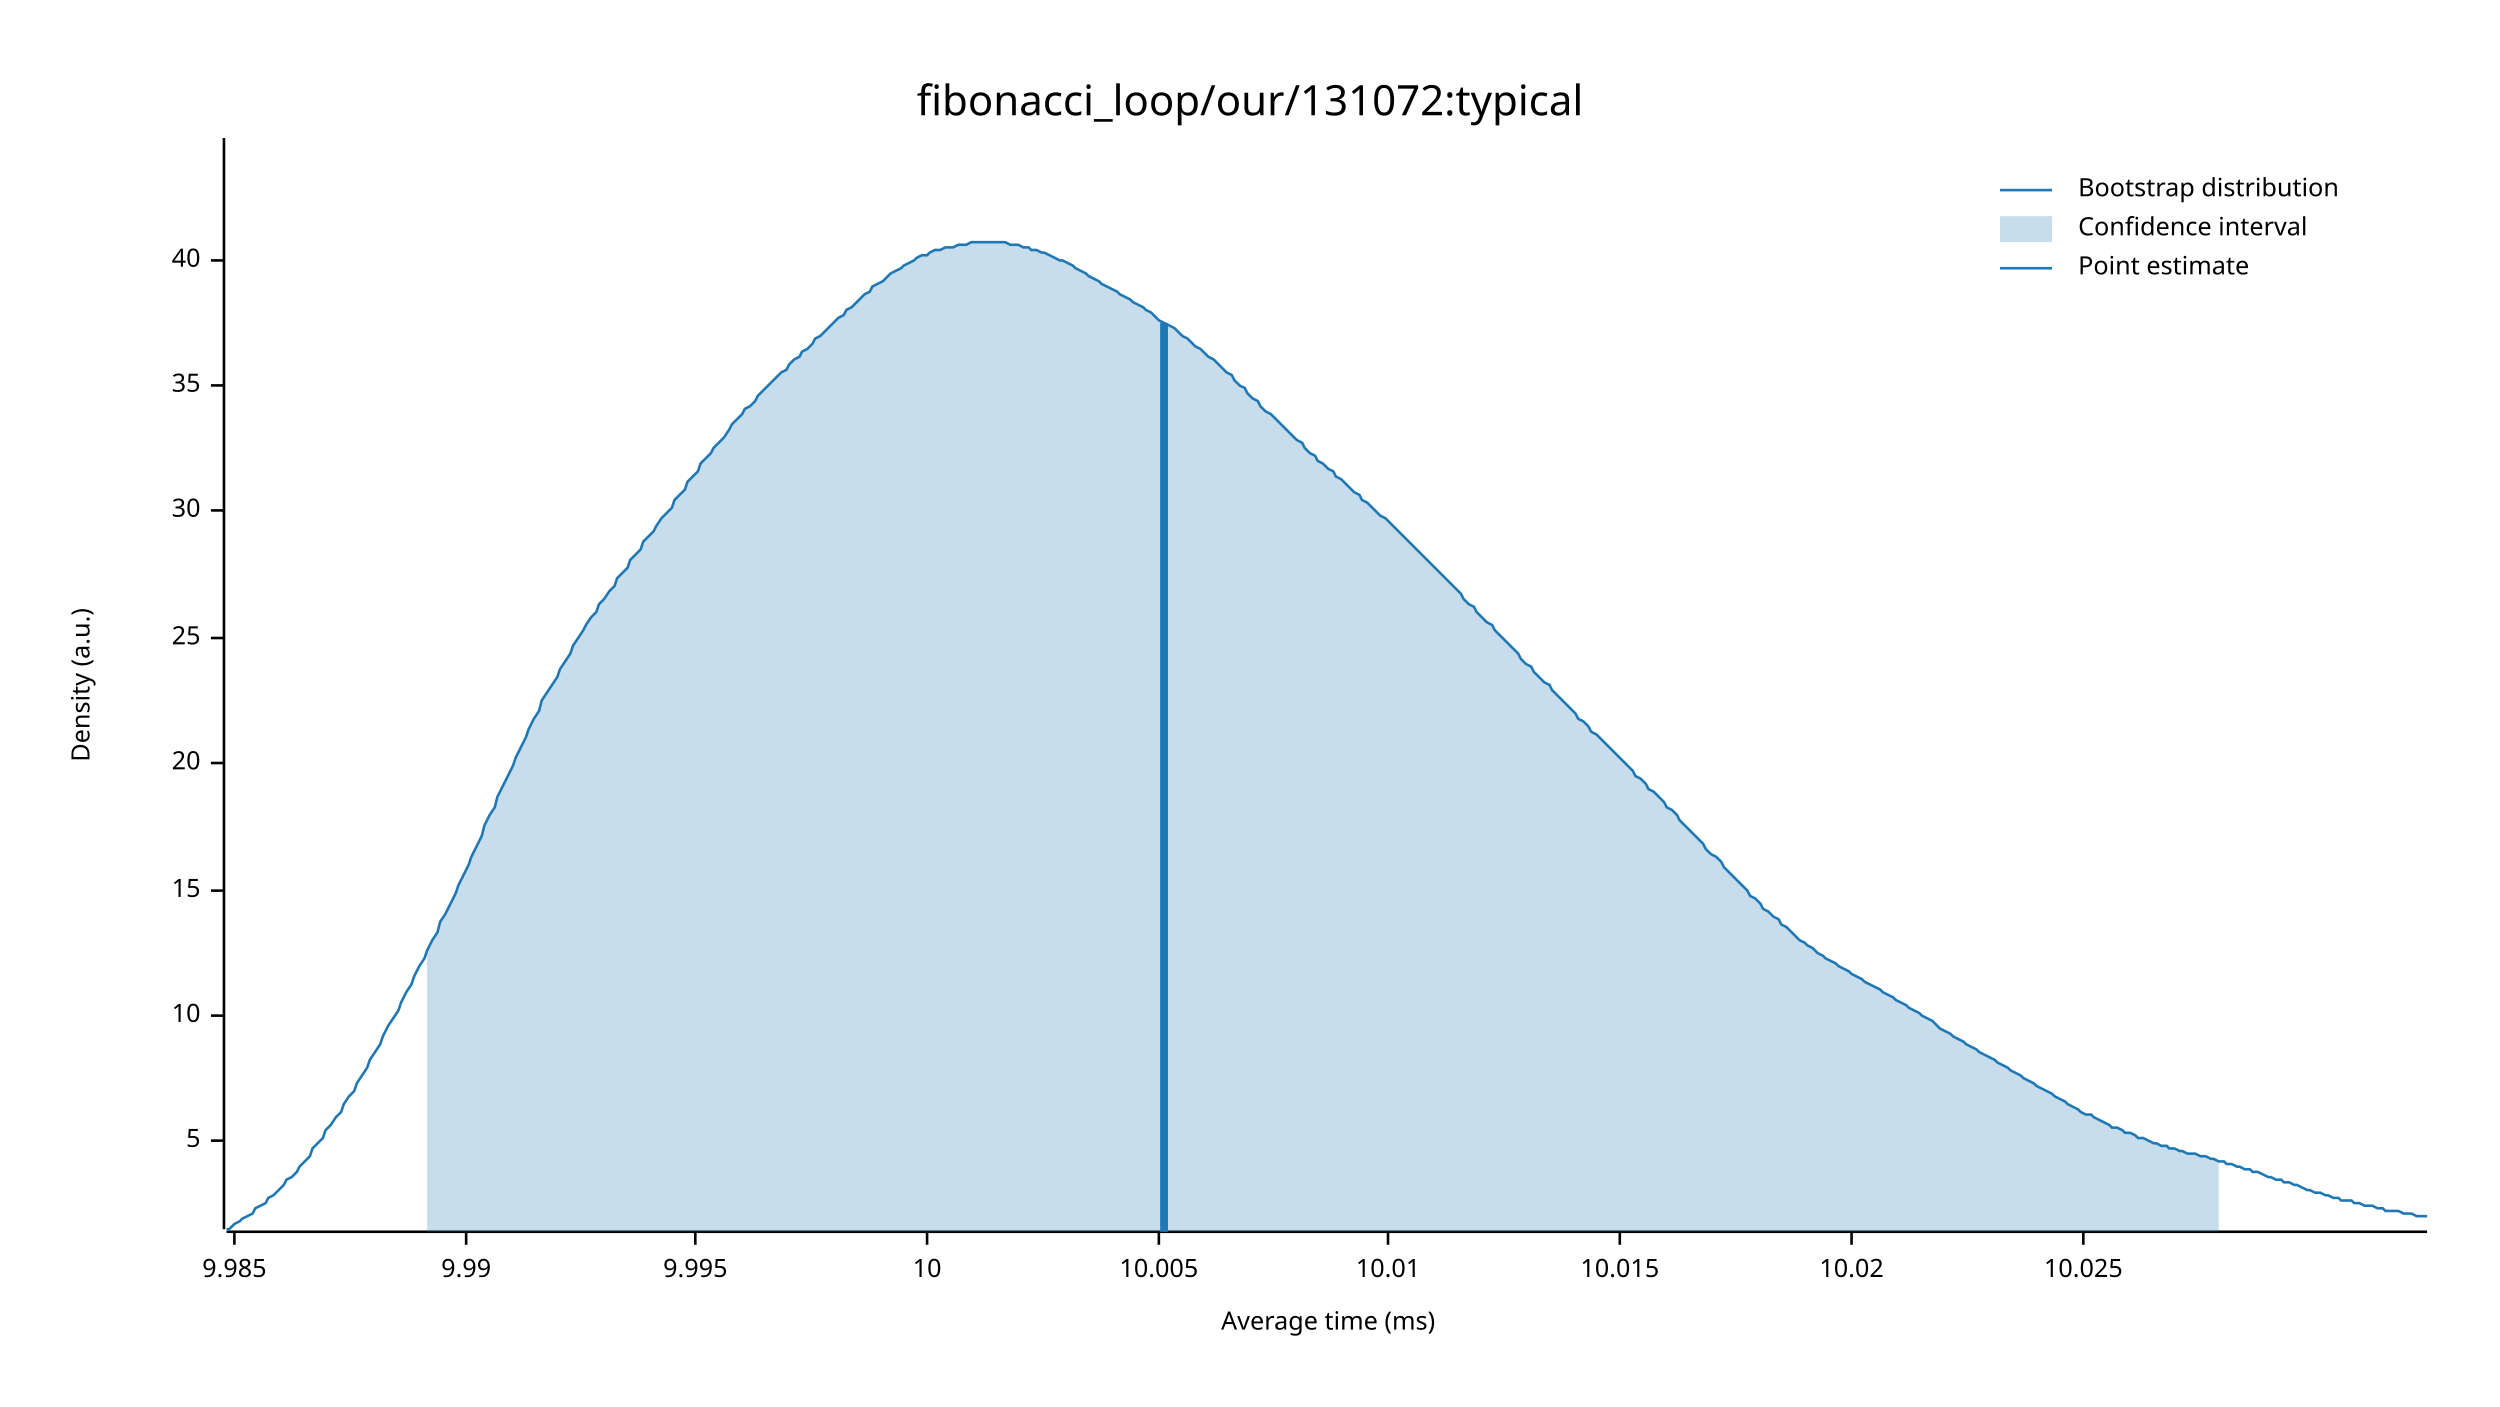
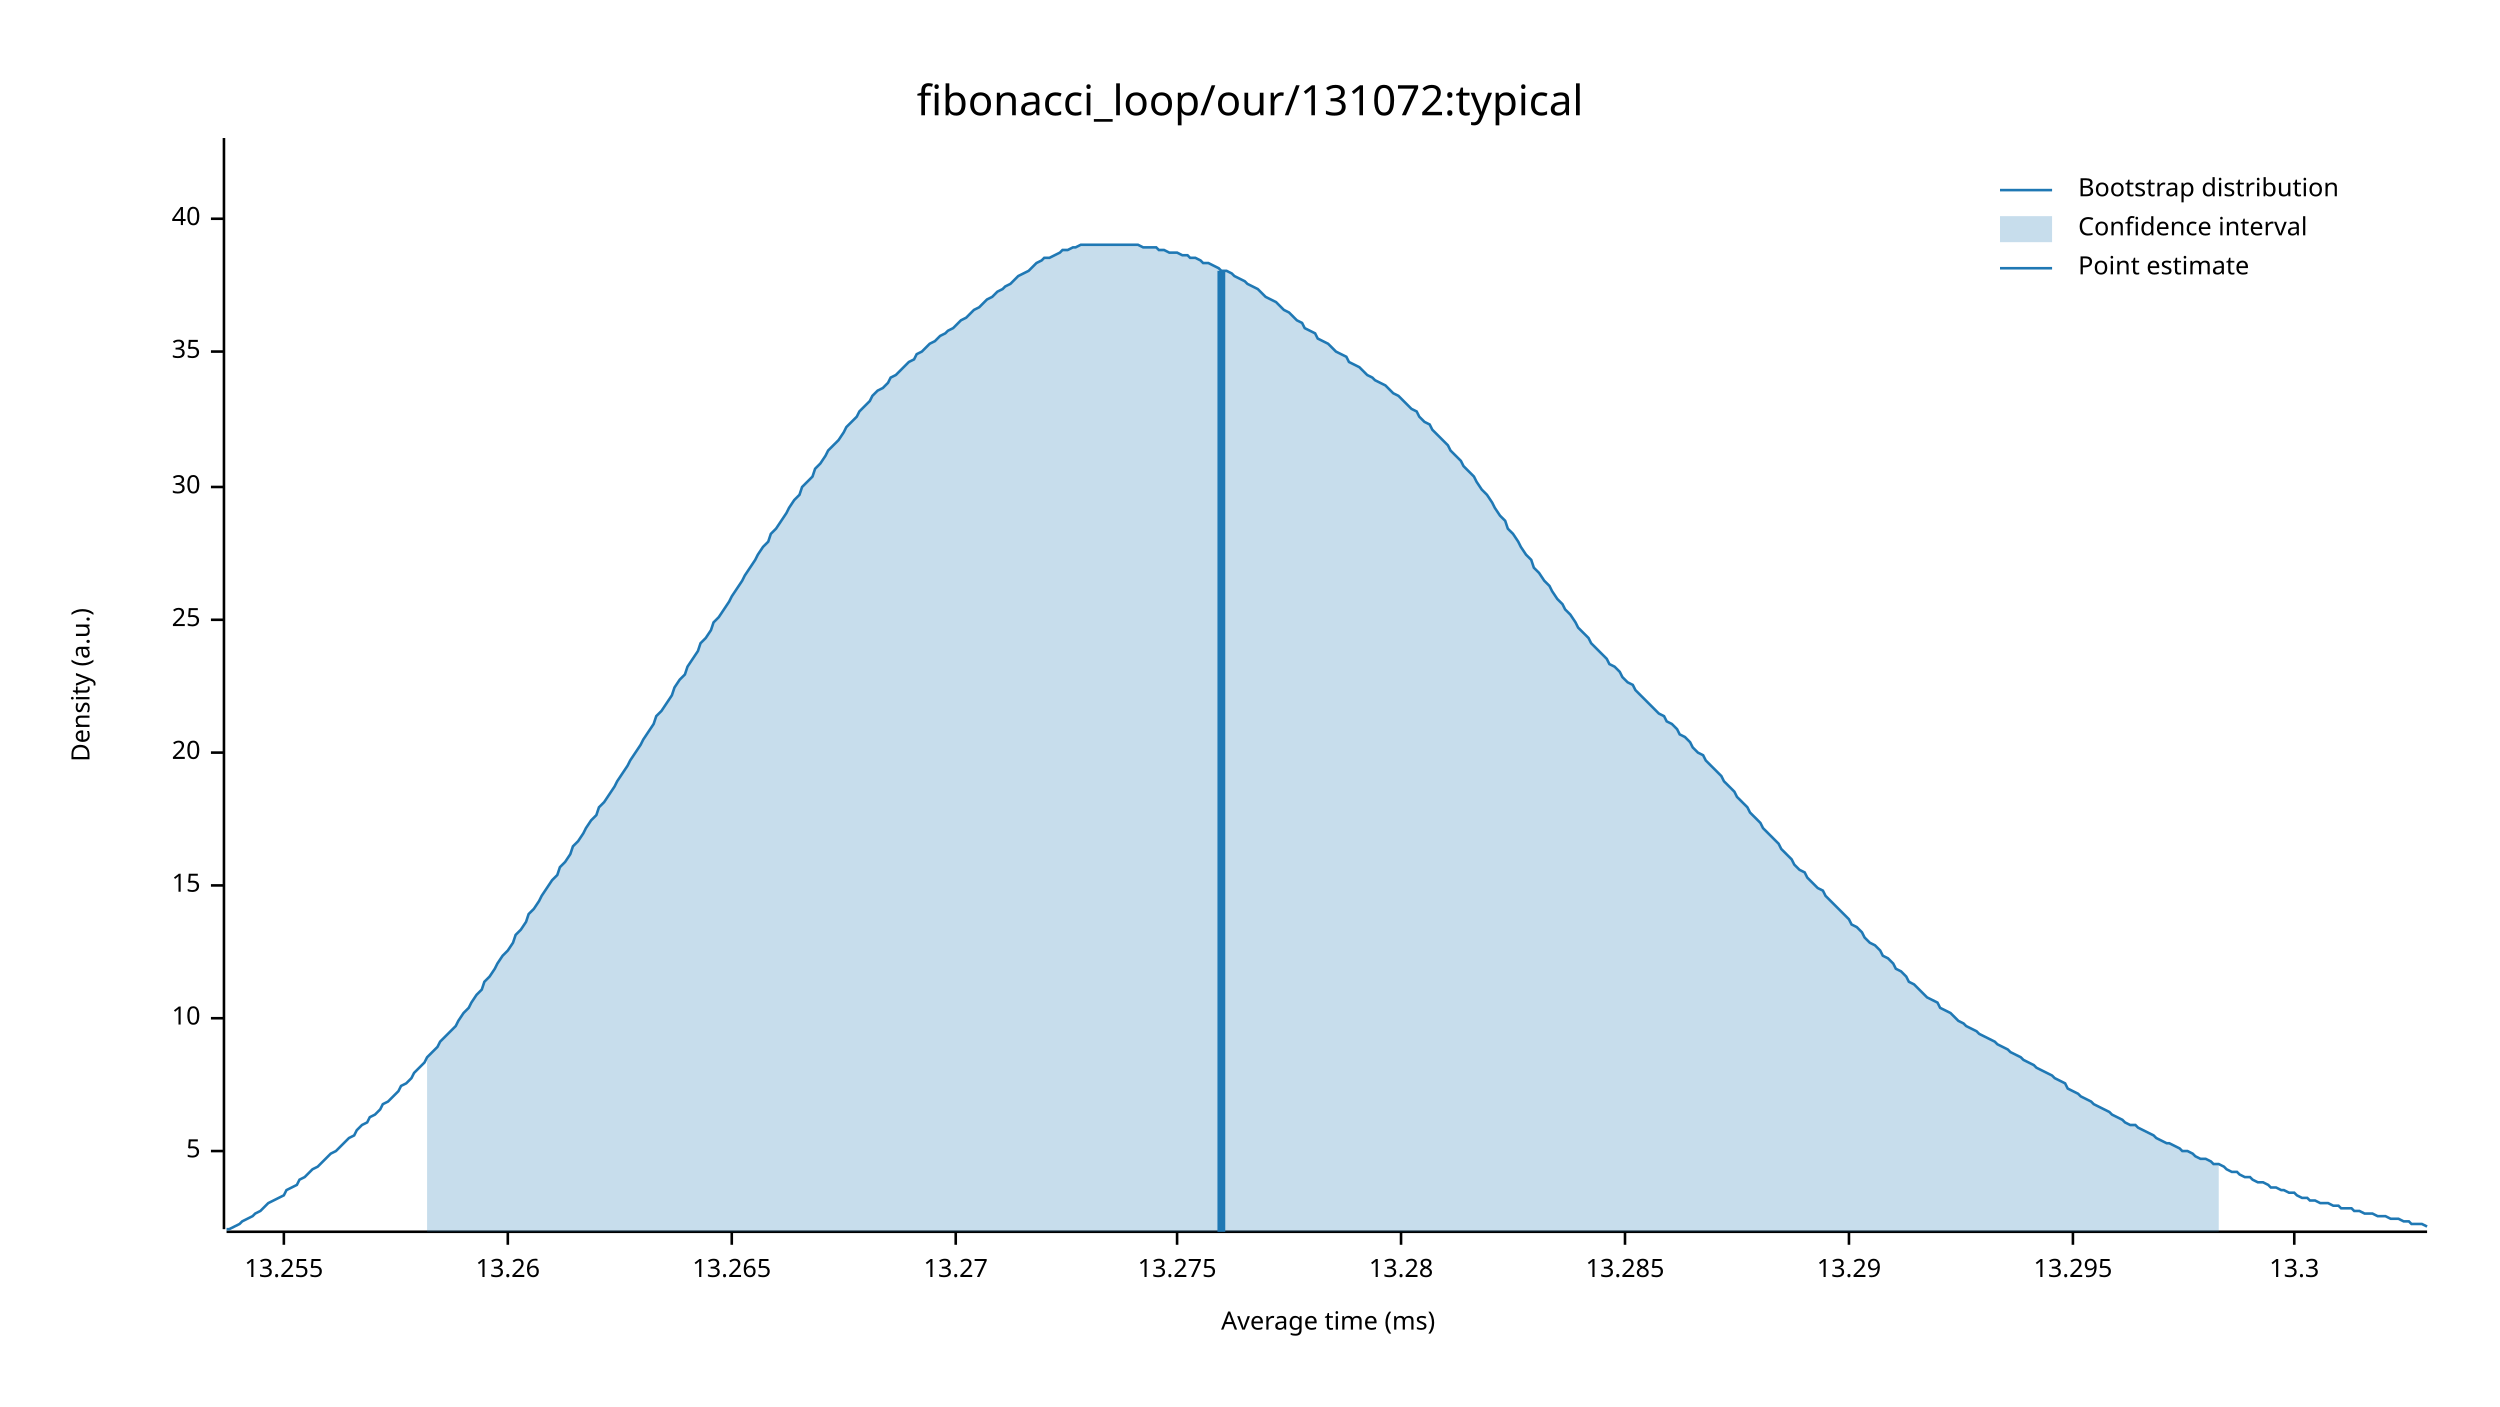
<svg xmlns="http://www.w3.org/2000/svg" width="960" height="540" viewBox="0 0 960 540">
  <text x="480" y="32" dy="0.76em" text-anchor="middle" font-family="sans-serif" font-size="16.129" opacity="1" fill="#000000">
fibonacci_loop/our/131072:typical
</text>
  <text x="27" y="263" dy="0.76em" text-anchor="middle" font-family="sans-serif" font-size="9.677" opacity="1" fill="#000000" transform="rotate(270, 27, 263)">
Density (a.u.)
</text>
  <text x="510" y="513" dy="-0.5ex" text-anchor="middle" font-family="sans-serif" font-size="9.677" opacity="1" fill="#000000">
Average time (ms)
</text>
  <polyline fill="none" opacity="1" stroke="#000000" stroke-width="1" points="86,53 86,472 " />
-   <text x="77" y="438" dy="0.5ex" text-anchor="end" font-family="sans-serif" font-size="9.677" opacity="1" fill="#000000">
+   <text x="77" y="442" dy="0.5ex" text-anchor="end" font-family="sans-serif" font-size="9.677" opacity="1" fill="#000000">
5
</text>
-   <polyline fill="none" opacity="1" stroke="#000000" stroke-width="1" points="81,438 86,438 " />
-   <text x="77" y="390" dy="0.5ex" text-anchor="end" font-family="sans-serif" font-size="9.677" opacity="1" fill="#000000">
+   <polyline fill="none" opacity="1" stroke="#000000" stroke-width="1" points="81,442 86,442 " />
+   <text x="77" y="391" dy="0.5ex" text-anchor="end" font-family="sans-serif" font-size="9.677" opacity="1" fill="#000000">
10
</text>
-   <polyline fill="none" opacity="1" stroke="#000000" stroke-width="1" points="81,390 86,390 " />
-   <text x="77" y="342" dy="0.5ex" text-anchor="end" font-family="sans-serif" font-size="9.677" opacity="1" fill="#000000">
+   <polyline fill="none" opacity="1" stroke="#000000" stroke-width="1" points="81,391 86,391 " />
+   <text x="77" y="340" dy="0.5ex" text-anchor="end" font-family="sans-serif" font-size="9.677" opacity="1" fill="#000000">
15
</text>
-   <polyline fill="none" opacity="1" stroke="#000000" stroke-width="1" points="81,342 86,342 " />
-   <text x="77" y="293" dy="0.5ex" text-anchor="end" font-family="sans-serif" font-size="9.677" opacity="1" fill="#000000">
+   <polyline fill="none" opacity="1" stroke="#000000" stroke-width="1" points="81,340 86,340 " />
+   <text x="77" y="289" dy="0.5ex" text-anchor="end" font-family="sans-serif" font-size="9.677" opacity="1" fill="#000000">
20
</text>
-   <polyline fill="none" opacity="1" stroke="#000000" stroke-width="1" points="81,293 86,293 " />
-   <text x="77" y="245" dy="0.5ex" text-anchor="end" font-family="sans-serif" font-size="9.677" opacity="1" fill="#000000">
+   <polyline fill="none" opacity="1" stroke="#000000" stroke-width="1" points="81,289 86,289 " />
+   <text x="77" y="238" dy="0.5ex" text-anchor="end" font-family="sans-serif" font-size="9.677" opacity="1" fill="#000000">
25
</text>
-   <polyline fill="none" opacity="1" stroke="#000000" stroke-width="1" points="81,245 86,245 " />
-   <text x="77" y="196" dy="0.5ex" text-anchor="end" font-family="sans-serif" font-size="9.677" opacity="1" fill="#000000">
+   <polyline fill="none" opacity="1" stroke="#000000" stroke-width="1" points="81,238 86,238 " />
+   <text x="77" y="187" dy="0.5ex" text-anchor="end" font-family="sans-serif" font-size="9.677" opacity="1" fill="#000000">
30
</text>
-   <polyline fill="none" opacity="1" stroke="#000000" stroke-width="1" points="81,196 86,196 " />
-   <text x="77" y="148" dy="0.5ex" text-anchor="end" font-family="sans-serif" font-size="9.677" opacity="1" fill="#000000">
+   <polyline fill="none" opacity="1" stroke="#000000" stroke-width="1" points="81,187 86,187 " />
+   <text x="77" y="135" dy="0.5ex" text-anchor="end" font-family="sans-serif" font-size="9.677" opacity="1" fill="#000000">
35
</text>
-   <polyline fill="none" opacity="1" stroke="#000000" stroke-width="1" points="81,148 86,148 " />
-   <text x="77" y="100" dy="0.5ex" text-anchor="end" font-family="sans-serif" font-size="9.677" opacity="1" fill="#000000">
+   <polyline fill="none" opacity="1" stroke="#000000" stroke-width="1" points="81,135 86,135 " />
+   <text x="77" y="84" dy="0.5ex" text-anchor="end" font-family="sans-serif" font-size="9.677" opacity="1" fill="#000000">
40
</text>
-   <polyline fill="none" opacity="1" stroke="#000000" stroke-width="1" points="81,100 86,100 " />
+   <polyline fill="none" opacity="1" stroke="#000000" stroke-width="1" points="81,84 86,84 " />
  <polyline fill="none" opacity="1" stroke="#000000" stroke-width="1" points="87,473 932,473 " />
-   <text x="90" y="483" dy="0.76em" text-anchor="middle" font-family="sans-serif" font-size="9.677" opacity="1" fill="#000000">
- 9.985
+   <text x="109" y="483" dy="0.76em" text-anchor="middle" font-family="sans-serif" font-size="9.677" opacity="1" fill="#000000">
+ 13.255
</text>
-   <polyline fill="none" opacity="1" stroke="#000000" stroke-width="1" points="90,473 90,478 " />
-   <text x="179" y="483" dy="0.76em" text-anchor="middle" font-family="sans-serif" font-size="9.677" opacity="1" fill="#000000">
- 9.99
+   <polyline fill="none" opacity="1" stroke="#000000" stroke-width="1" points="109,473 109,478 " />
+   <text x="195" y="483" dy="0.76em" text-anchor="middle" font-family="sans-serif" font-size="9.677" opacity="1" fill="#000000">
+ 13.26
</text>
-   <polyline fill="none" opacity="1" stroke="#000000" stroke-width="1" points="179,473 179,478 " />
-   <text x="267" y="483" dy="0.76em" text-anchor="middle" font-family="sans-serif" font-size="9.677" opacity="1" fill="#000000">
- 9.995
+   <polyline fill="none" opacity="1" stroke="#000000" stroke-width="1" points="195,473 195,478 " />
+   <text x="281" y="483" dy="0.76em" text-anchor="middle" font-family="sans-serif" font-size="9.677" opacity="1" fill="#000000">
+ 13.265
</text>
-   <polyline fill="none" opacity="1" stroke="#000000" stroke-width="1" points="267,473 267,478 " />
-   <text x="356" y="483" dy="0.76em" text-anchor="middle" font-family="sans-serif" font-size="9.677" opacity="1" fill="#000000">
- 10
+   <polyline fill="none" opacity="1" stroke="#000000" stroke-width="1" points="281,473 281,478 " />
+   <text x="367" y="483" dy="0.76em" text-anchor="middle" font-family="sans-serif" font-size="9.677" opacity="1" fill="#000000">
+ 13.27
</text>
-   <polyline fill="none" opacity="1" stroke="#000000" stroke-width="1" points="356,473 356,478 " />
-   <text x="445" y="483" dy="0.76em" text-anchor="middle" font-family="sans-serif" font-size="9.677" opacity="1" fill="#000000">
- 10.005
+   <polyline fill="none" opacity="1" stroke="#000000" stroke-width="1" points="367,473 367,478 " />
+   <text x="452" y="483" dy="0.76em" text-anchor="middle" font-family="sans-serif" font-size="9.677" opacity="1" fill="#000000">
+ 13.275
</text>
-   <polyline fill="none" opacity="1" stroke="#000000" stroke-width="1" points="445,473 445,478 " />
-   <text x="533" y="483" dy="0.76em" text-anchor="middle" font-family="sans-serif" font-size="9.677" opacity="1" fill="#000000">
- 10.01
+   <polyline fill="none" opacity="1" stroke="#000000" stroke-width="1" points="452,473 452,478 " />
+   <text x="538" y="483" dy="0.76em" text-anchor="middle" font-family="sans-serif" font-size="9.677" opacity="1" fill="#000000">
+ 13.28
</text>
-   <polyline fill="none" opacity="1" stroke="#000000" stroke-width="1" points="533,473 533,478 " />
-   <text x="622" y="483" dy="0.76em" text-anchor="middle" font-family="sans-serif" font-size="9.677" opacity="1" fill="#000000">
- 10.015
+   <polyline fill="none" opacity="1" stroke="#000000" stroke-width="1" points="538,473 538,478 " />
+   <text x="624" y="483" dy="0.76em" text-anchor="middle" font-family="sans-serif" font-size="9.677" opacity="1" fill="#000000">
+ 13.285
</text>
-   <polyline fill="none" opacity="1" stroke="#000000" stroke-width="1" points="622,473 622,478 " />
-   <text x="711" y="483" dy="0.76em" text-anchor="middle" font-family="sans-serif" font-size="9.677" opacity="1" fill="#000000">
- 10.02
+   <polyline fill="none" opacity="1" stroke="#000000" stroke-width="1" points="624,473 624,478 " />
+   <text x="710" y="483" dy="0.76em" text-anchor="middle" font-family="sans-serif" font-size="9.677" opacity="1" fill="#000000">
+ 13.29
</text>
-   <polyline fill="none" opacity="1" stroke="#000000" stroke-width="1" points="711,473 711,478 " />
-   <text x="800" y="483" dy="0.76em" text-anchor="middle" font-family="sans-serif" font-size="9.677" opacity="1" fill="#000000">
- 10.025
+   <polyline fill="none" opacity="1" stroke="#000000" stroke-width="1" points="710,473 710,478 " />
+   <text x="796" y="483" dy="0.76em" text-anchor="middle" font-family="sans-serif" font-size="9.677" opacity="1" fill="#000000">
+ 13.295
</text>
-   <polyline fill="none" opacity="1" stroke="#000000" stroke-width="1" points="800,473 800,478 " />
-   <polyline fill="none" opacity="1" stroke="#1F78B4" stroke-width="1" points="87,472 88,472 90,470 92,469 93,468 95,467 97,466 98,464 100,463 102,462 103,460 105,459 107,457 109,455 110,453 112,452 114,450 115,448 117,446 119,444 120,441 122,439 124,437 125,434 127,432 129,429 131,427 132,424 134,421 136,419 137,416 139,413 141,410 142,407 144,404 146,401 147,398 149,394 151,391 153,388 154,385 156,381 158,378 159,375 161,371 163,368 164,365 166,361 168,358 169,354 171,351 173,347 175,343 176,340 178,336 180,332 181,329 183,325 185,321 186,317 188,313 190,310 191,306 193,302 195,298 197,294 198,291 200,287 202,283 203,280 205,276 207,273 208,269 210,266 212,263 214,260 215,257 217,254 219,251 220,248 222,245 224,242 225,240 227,237 229,235 230,232 232,230 234,227 236,225 237,222 239,220 241,218 242,215 244,213 246,211 247,208 249,206 251,204 252,202 254,199 256,197 258,195 259,192 261,190 263,188 264,185 266,183 268,181 269,178 271,176 273,174 274,172 276,170 278,168 280,165 281,163 283,161 285,159 286,157 288,156 290,154 291,152 293,150 295,148 296,147 298,145 300,143 302,142 303,140 305,138 307,137 308,135 310,134 312,132 313,130 315,129 317,127 318,126 320,124 322,122 324,121 325,119 327,118 329,116 330,115 332,113 334,112 335,110 337,109 339,108 341,106 342,105 344,104 346,103 347,102 349,101 351,100 352,99 354,98 356,98 357,97 359,96 361,96 363,95 364,95 366,95 368,94 369,94 371,94 373,93 374,93 376,93 378,93 379,93 381,93 383,93 385,93 386,93 388,94 390,94 391,94 393,95 395,95 396,96 398,96 400,97 401,97 403,98 405,99 407,100 408,100 410,101 412,102 413,103 415,104 417,105 418,106 420,107 422,108 423,109 425,110 427,111 429,112 430,113 432,114 434,115 435,116 437,117 439,118 440,119 442,120 444,122 445,123 447,124 449,125 451,126 452,127 454,129 456,130 457,131 459,133 461,134 462,135 464,137 466,138 468,140 469,141 471,143 473,144 474,146 476,148 478,149 479,151 481,153 483,154 484,156 486,158 488,159 490,161 491,162 493,164 495,166 496,167 498,169 500,170 501,172 503,174 505,175 506,177 508,178 510,180 512,181 513,183 515,184 517,186 518,187 520,189 522,190 523,192 525,193 527,195 528,196 530,198 532,199 534,201 535,202 537,204 539,206 540,207 542,209 544,211 545,212 547,214 549,216 550,217 552,219 554,221 556,223 557,224 559,226 561,228 562,230 564,232 566,233 567,235 569,237 571,239 573,240 574,242 576,244 578,246 579,247 581,249 583,251 584,253 586,255 588,256 589,258 591,260 593,262 595,263 596,265 598,267 600,269 601,270 603,272 605,274 606,276 608,277 610,279 611,281 613,282 615,284 617,286 618,287 620,289 622,291 623,292 625,294 627,296 628,298 630,299 632,301 633,303 635,304 637,306 639,308 640,310 642,311 644,313 645,315 647,317 649,319 650,320 652,322 654,324 655,326 657,328 659,329 661,331 662,333 664,335 666,337 667,338 669,340 671,342 672,344 674,345 676,347 677,349 679,350 681,352 683,353 684,355 686,356 688,358 689,359 691,361 693,362 694,363 696,364 698,366 700,367 701,368 703,369 705,370 706,371 708,372 710,373 711,374 713,375 715,376 716,377 718,378 720,379 722,380 723,381 725,382 727,383 728,384 730,385 732,386 733,387 735,388 737,389 738,390 740,391 742,392 744,394 745,395 747,396 749,397 750,398 752,399 754,400 755,401 757,402 759,403 760,404 762,405 764,406 766,407 767,408 769,409 771,410 772,411 774,412 776,413 777,414 779,415 781,416 782,417 784,418 786,419 788,420 789,421 791,422 793,423 794,424 796,425 798,426 799,427 801,428 803,428 804,429 806,430 808,431 810,432 811,433 813,433 815,434 816,435 818,435 820,436 821,437 823,437 825,438 827,439 828,439 830,440 832,440 833,441 835,441 837,442 838,442 840,443 842,443 843,443 845,444 847,444 849,445 850,445 852,446 854,446 855,447 857,447 859,448 860,448 862,449 864,449 865,450 867,450 869,451 871,452 872,452 874,453 876,453 877,454 879,454 881,455 882,455 884,456 886,457 887,457 889,458 891,458 893,459 894,459 896,460 898,460 899,461 901,461 903,461 904,462 906,462 908,463 909,463 911,463 913,464 915,464 916,465 918,465 920,465 921,465 923,466 925,466 926,466 928,467 930,467 932,467 " />
-   <polygon opacity="0.25" fill="#1F78B4" points="164,365 166,361 168,358 169,354 171,351 173,347 175,343 176,340 178,336 180,332 181,329 183,325 185,321 186,317 188,313 190,310 191,306 193,302 195,298 197,294 198,291 200,287 202,283 203,280 205,276 207,273 208,269 210,266 212,263 214,260 215,257 217,254 219,251 220,248 222,245 224,242 225,240 227,237 229,235 230,232 232,230 234,227 236,225 237,222 239,220 241,218 242,215 244,213 246,211 247,208 249,206 251,204 252,202 254,199 256,197 258,195 259,192 261,190 263,188 264,185 266,183 268,181 269,178 271,176 273,174 274,172 276,170 278,168 280,165 281,163 283,161 285,159 286,157 288,156 290,154 291,152 293,150 295,148 296,147 298,145 300,143 302,142 303,140 305,138 307,137 308,135 310,134 312,132 313,130 315,129 317,127 318,126 320,124 322,122 324,121 325,119 327,118 329,116 330,115 332,113 334,112 335,110 337,109 339,108 341,106 342,105 344,104 346,103 347,102 349,101 351,100 352,99 354,98 356,98 357,97 359,96 361,96 363,95 364,95 366,95 368,94 369,94 371,94 373,93 374,93 376,93 378,93 379,93 381,93 383,93 385,93 386,93 388,94 390,94 391,94 393,95 395,95 396,96 398,96 400,97 401,97 403,98 405,99 407,100 408,100 410,101 412,102 413,103 415,104 417,105 418,106 420,107 422,108 423,109 425,110 427,111 429,112 430,113 432,114 434,115 435,116 437,117 439,118 440,119 442,120 444,122 445,123 447,124 449,125 451,126 452,127 454,129 456,130 457,131 459,133 461,134 462,135 464,137 466,138 468,140 469,141 471,143 473,144 474,146 476,148 478,149 479,151 481,153 483,154 484,156 486,158 488,159 490,161 491,162 493,164 495,166 496,167 498,169 500,170 501,172 503,174 505,175 506,177 508,178 510,180 512,181 513,183 515,184 517,186 518,187 520,189 522,190 523,192 525,193 527,195 528,196 530,198 532,199 534,201 535,202 537,204 539,206 540,207 542,209 544,211 545,212 547,214 549,216 550,217 552,219 554,221 556,223 557,224 559,226 561,228 562,230 564,232 566,233 567,235 569,237 571,239 573,240 574,242 576,244 578,246 579,247 581,249 583,251 584,253 586,255 588,256 589,258 591,260 593,262 595,263 596,265 598,267 600,269 601,270 603,272 605,274 606,276 608,277 610,279 611,281 613,282 615,284 617,286 618,287 620,289 622,291 623,292 625,294 627,296 628,298 630,299 632,301 633,303 635,304 637,306 639,308 640,310 642,311 644,313 645,315 647,317 649,319 650,320 652,322 654,324 655,326 657,328 659,329 661,331 662,333 664,335 666,337 667,338 669,340 671,342 672,344 674,345 676,347 677,349 679,350 681,352 683,353 684,355 686,356 688,358 689,359 691,361 693,362 694,363 696,364 698,366 700,367 701,368 703,369 705,370 706,371 708,372 710,373 711,374 713,375 715,376 716,377 718,378 720,379 722,380 723,381 725,382 727,383 728,384 730,385 732,386 733,387 735,388 737,389 738,390 740,391 742,392 744,394 745,395 747,396 749,397 750,398 752,399 754,400 755,401 757,402 759,403 760,404 762,405 764,406 766,407 767,408 769,409 771,410 772,411 774,412 776,413 777,414 779,415 781,416 782,417 784,418 786,419 788,420 789,421 791,422 793,423 794,424 796,425 798,426 799,427 801,428 803,428 804,429 806,430 808,431 810,432 811,433 813,433 815,434 816,435 818,435 820,436 821,437 823,437 825,438 827,439 828,439 830,440 832,440 833,441 835,441 837,442 838,442 840,443 842,443 843,443 845,444 847,444 849,445 850,445 852,446 852,473 164,473 " />
-   <polyline fill="none" opacity="1" stroke="#1F78B4" stroke-width="3" points="447,473 447,124 " />
+   <polyline fill="none" opacity="1" stroke="#000000" stroke-width="1" points="796,473 796,478 " />
+   <text x="881" y="483" dy="0.76em" text-anchor="middle" font-family="sans-serif" font-size="9.677" opacity="1" fill="#000000">
+ 13.3
+ </text>
+   <polyline fill="none" opacity="1" stroke="#000000" stroke-width="1" points="881,473 881,478 " />
+   <polyline fill="none" opacity="1" stroke="#1F78B4" stroke-width="1" points="87,472 88,472 90,471 92,470 93,469 95,468 97,467 98,466 100,465 102,463 103,462 105,461 107,460 109,459 110,457 112,456 114,455 115,453 117,452 119,450 120,449 122,448 124,446 125,445 127,443 129,442 131,440 132,439 134,437 136,436 137,434 139,432 141,431 142,429 144,428 146,426 147,424 149,423 151,421 153,419 154,417 156,416 158,414 159,412 161,410 163,408 164,406 166,404 168,402 169,400 171,398 173,396 175,394 176,392 178,389 180,387 181,385 183,382 185,380 186,377 188,375 190,372 191,370 193,367 195,365 197,362 198,359 200,357 202,354 203,351 205,349 207,346 208,344 210,341 212,338 214,336 215,333 217,331 219,328 220,325 222,323 224,320 225,318 227,315 229,313 230,310 232,308 234,305 236,302 237,300 239,297 241,294 242,292 244,289 246,286 247,284 249,281 251,278 252,275 254,273 256,270 258,267 259,264 261,261 263,259 264,256 266,253 268,250 269,247 271,245 273,242 274,239 276,237 278,234 280,231 281,229 283,226 285,223 286,221 288,218 290,215 291,213 293,210 295,208 296,205 298,203 300,200 302,197 303,195 305,192 307,190 308,187 310,185 312,183 313,180 315,178 317,175 318,173 320,171 322,169 324,166 325,164 327,162 329,160 330,158 332,156 334,154 335,152 337,150 339,149 341,147 342,145 344,144 346,142 347,141 349,139 351,138 352,136 354,135 356,133 357,132 359,131 361,129 363,128 364,127 366,126 368,124 369,123 371,122 373,120 374,119 376,118 378,116 379,115 381,114 383,112 385,111 386,110 388,109 390,107 391,106 393,105 395,104 396,103 398,101 400,100 401,99 403,99 405,98 407,97 408,96 410,96 412,95 413,95 415,94 417,94 418,94 420,94 422,94 423,94 425,94 427,94 429,94 430,94 432,94 434,94 435,94 437,94 439,95 440,95 442,95 444,95 445,96 447,96 449,97 451,97 452,97 454,98 456,98 457,99 459,99 461,100 462,101 464,101 466,102 468,103 469,104 471,104 473,105 474,106 476,107 478,108 479,109 481,110 483,111 484,112 486,114 488,115 490,116 491,117 493,119 495,120 496,121 498,123 500,124 501,126 503,127 505,128 506,130 508,131 510,132 512,134 513,135 515,136 517,137 518,139 520,140 522,141 523,142 525,144 527,145 528,146 530,147 532,148 534,150 535,151 537,152 539,154 540,155 542,157 544,158 545,160 547,162 549,163 550,165 552,167 554,169 556,171 557,173 559,175 561,177 562,179 564,181 566,183 567,185 569,188 571,190 573,193 574,195 576,198 578,200 579,203 581,205 583,208 584,210 586,213 588,215 589,218 591,220 593,223 595,225 596,227 598,230 600,232 601,234 603,236 605,239 606,241 608,243 610,245 611,247 613,249 615,251 617,253 618,255 620,256 622,258 623,260 625,262 627,263 628,265 630,267 632,269 633,270 635,272 637,274 639,275 640,277 642,278 644,280 645,282 647,283 649,285 650,287 652,289 654,290 655,292 657,294 659,296 661,298 662,300 664,302 666,304 667,306 669,308 671,310 672,312 674,314 676,316 677,318 679,320 681,322 683,324 684,326 686,328 688,330 689,332 691,334 693,335 694,337 696,339 698,341 700,342 701,344 703,346 705,348 706,349 708,351 710,353 711,355 713,356 715,358 716,360 718,362 720,363 722,365 723,367 725,368 727,370 728,372 730,373 732,375 733,377 735,378 737,380 738,381 740,383 742,384 744,385 745,387 747,388 749,389 750,390 752,392 754,393 755,394 757,395 759,396 760,397 762,398 764,399 766,400 767,401 769,402 771,403 772,404 774,405 776,406 777,407 779,408 781,409 782,410 784,411 786,412 788,413 789,414 791,415 793,416 794,418 796,419 798,420 799,421 801,422 803,423 804,424 806,425 808,426 810,427 811,428 813,429 815,430 816,431 818,432 820,432 821,433 823,434 825,435 827,436 828,437 830,438 832,439 833,439 835,440 837,441 838,442 840,442 842,443 843,444 845,445 847,445 849,446 850,447 852,447 854,448 855,449 857,450 859,450 860,451 862,452 864,452 865,453 867,454 869,454 871,455 872,456 874,456 876,457 877,457 879,458 881,458 882,459 884,460 886,460 887,461 889,461 891,462 893,462 894,462 896,463 898,463 899,464 901,464 903,464 904,465 906,465 908,466 909,466 911,466 913,467 915,467 916,467 918,468 920,468 921,468 923,469 925,469 926,470 928,470 930,470 932,471 " />
+   <polygon opacity="0.25" fill="#1F78B4" points="164,406 166,404 168,402 169,400 171,398 173,396 175,394 176,392 178,389 180,387 181,385 183,382 185,380 186,377 188,375 190,372 191,370 193,367 195,365 197,362 198,359 200,357 202,354 203,351 205,349 207,346 208,344 210,341 212,338 214,336 215,333 217,331 219,328 220,325 222,323 224,320 225,318 227,315 229,313 230,310 232,308 234,305 236,302 237,300 239,297 241,294 242,292 244,289 246,286 247,284 249,281 251,278 252,275 254,273 256,270 258,267 259,264 261,261 263,259 264,256 266,253 268,250 269,247 271,245 273,242 274,239 276,237 278,234 280,231 281,229 283,226 285,223 286,221 288,218 290,215 291,213 293,210 295,208 296,205 298,203 300,200 302,197 303,195 305,192 307,190 308,187 310,185 312,183 313,180 315,178 317,175 318,173 320,171 322,169 324,166 325,164 327,162 329,160 330,158 332,156 334,154 335,152 337,150 339,149 341,147 342,145 344,144 346,142 347,141 349,139 351,138 352,136 354,135 356,133 357,132 359,131 361,129 363,128 364,127 366,126 368,124 369,123 371,122 373,120 374,119 376,118 378,116 379,115 381,114 383,112 385,111 386,110 388,109 390,107 391,106 393,105 395,104 396,103 398,101 400,100 401,99 403,99 405,98 407,97 408,96 410,96 412,95 413,95 415,94 417,94 418,94 420,94 422,94 423,94 425,94 427,94 429,94 430,94 432,94 434,94 435,94 437,94 439,95 440,95 442,95 444,95 445,96 447,96 449,97 451,97 452,97 454,98 456,98 457,99 459,99 461,100 462,101 464,101 466,102 468,103 469,104 471,104 473,105 474,106 476,107 478,108 479,109 481,110 483,111 484,112 486,114 488,115 490,116 491,117 493,119 495,120 496,121 498,123 500,124 501,126 503,127 505,128 506,130 508,131 510,132 512,134 513,135 515,136 517,137 518,139 520,140 522,141 523,142 525,144 527,145 528,146 530,147 532,148 534,150 535,151 537,152 539,154 540,155 542,157 544,158 545,160 547,162 549,163 550,165 552,167 554,169 556,171 557,173 559,175 561,177 562,179 564,181 566,183 567,185 569,188 571,190 573,193 574,195 576,198 578,200 579,203 581,205 583,208 584,210 586,213 588,215 589,218 591,220 593,223 595,225 596,227 598,230 600,232 601,234 603,236 605,239 606,241 608,243 610,245 611,247 613,249 615,251 617,253 618,255 620,256 622,258 623,260 625,262 627,263 628,265 630,267 632,269 633,270 635,272 637,274 639,275 640,277 642,278 644,280 645,282 647,283 649,285 650,287 652,289 654,290 655,292 657,294 659,296 661,298 662,300 664,302 666,304 667,306 669,308 671,310 672,312 674,314 676,316 677,318 679,320 681,322 683,324 684,326 686,328 688,330 689,332 691,334 693,335 694,337 696,339 698,341 700,342 701,344 703,346 705,348 706,349 708,351 710,353 711,355 713,356 715,358 716,360 718,362 720,363 722,365 723,367 725,368 727,370 728,372 730,373 732,375 733,377 735,378 737,380 738,381 740,383 742,384 744,385 745,387 747,388 749,389 750,390 752,392 754,393 755,394 757,395 759,396 760,397 762,398 764,399 766,400 767,401 769,402 771,403 772,404 774,405 776,406 777,407 779,408 781,409 782,410 784,411 786,412 788,413 789,414 791,415 793,416 794,418 796,419 798,420 799,421 801,422 803,423 804,424 806,425 808,426 810,427 811,428 813,429 815,430 816,431 818,432 820,432 821,433 823,434 825,435 827,436 828,437 830,438 832,439 833,439 835,440 837,441 838,442 840,442 842,443 843,444 845,445 847,445 849,446 850,447 852,447 852,473 164,473 " />
+   <polyline fill="none" opacity="1" stroke="#1F78B4" stroke-width="3" points="469,473 469,104 " />
  <text x="798" y="68" dy="0.76em" text-anchor="start" font-family="sans-serif" font-size="9.677" opacity="1" fill="#000000">
Bootstrap distribution
</text>
  <text x="798" y="83" dy="0.76em" text-anchor="start" font-family="sans-serif" font-size="9.677" opacity="1" fill="#000000">
Confidence interval
</text>
  <text x="798" y="98" dy="0.76em" text-anchor="start" font-family="sans-serif" font-size="9.677" opacity="1" fill="#000000">
Point estimate
</text>
  <polyline fill="none" opacity="1" stroke="#1F78B4" stroke-width="1" points="768,73 788,73 " />
  <rect x="768" y="83" width="20" height="10" opacity="0.25" fill="#1F78B4" stroke="none" />
  <polyline fill="none" opacity="1" stroke="#1F78B4" stroke-width="1" points="768,103 788,103 " />
</svg>
